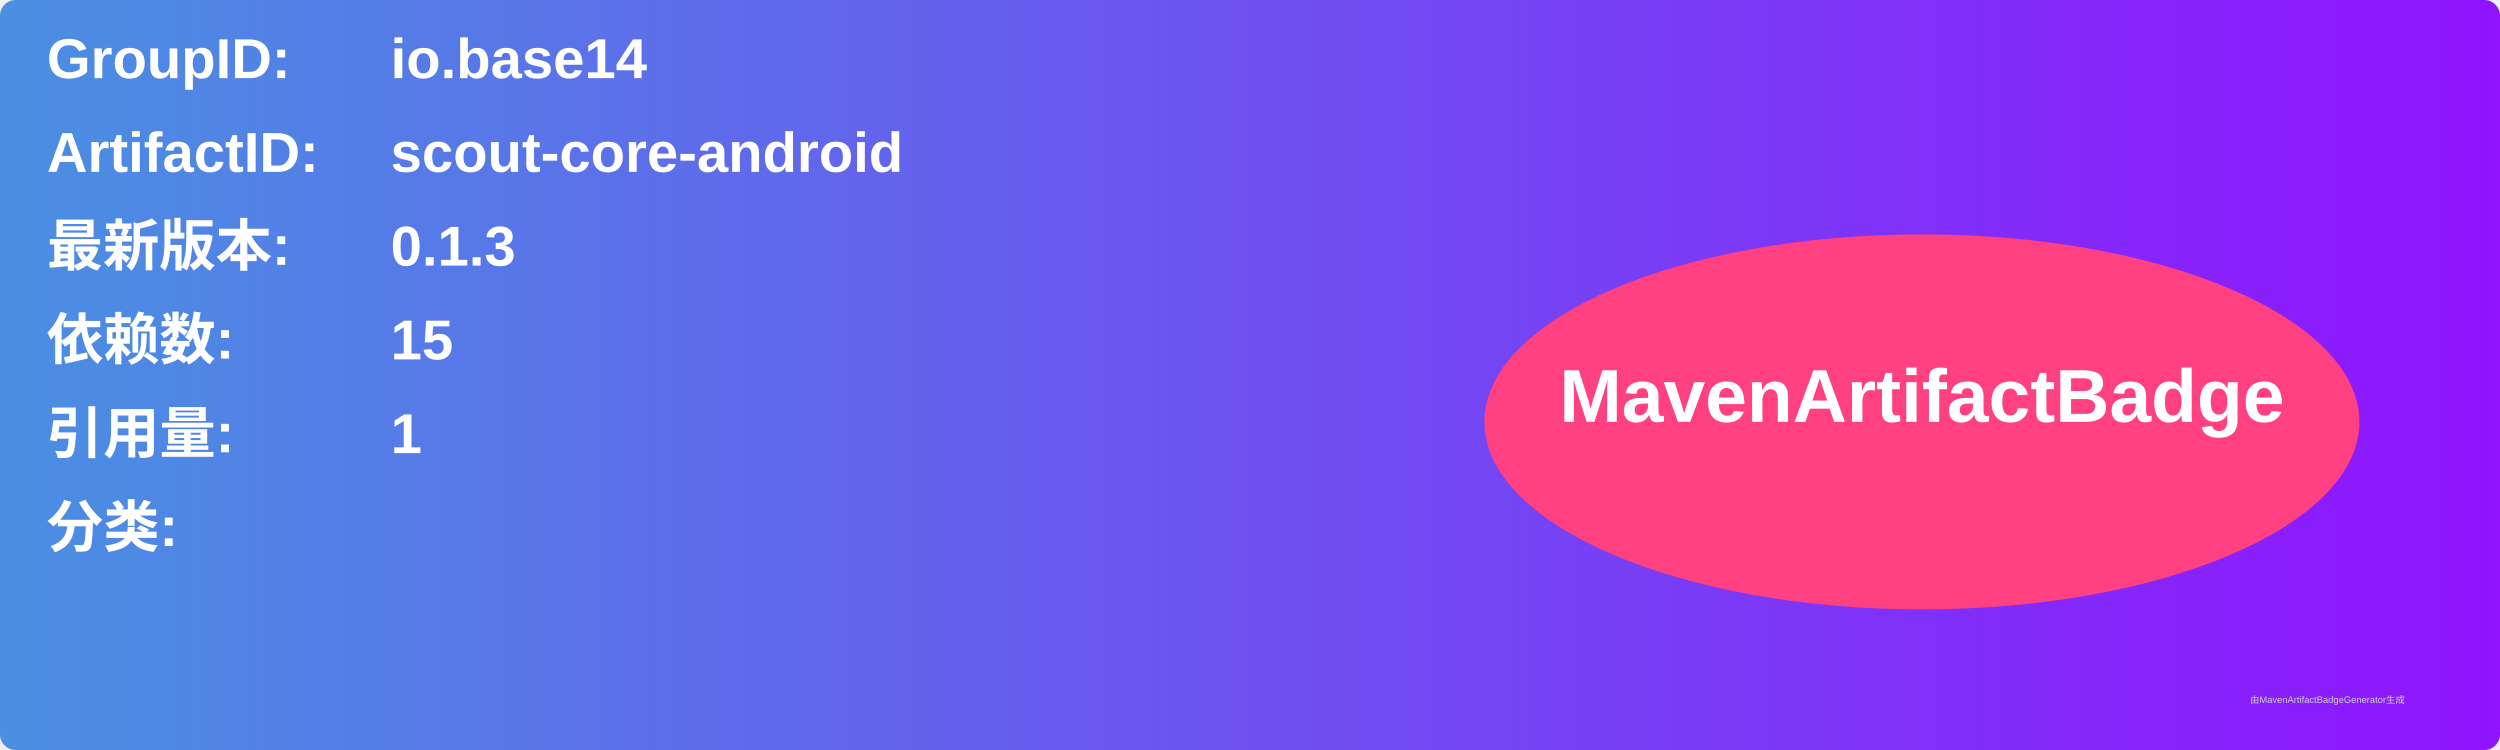
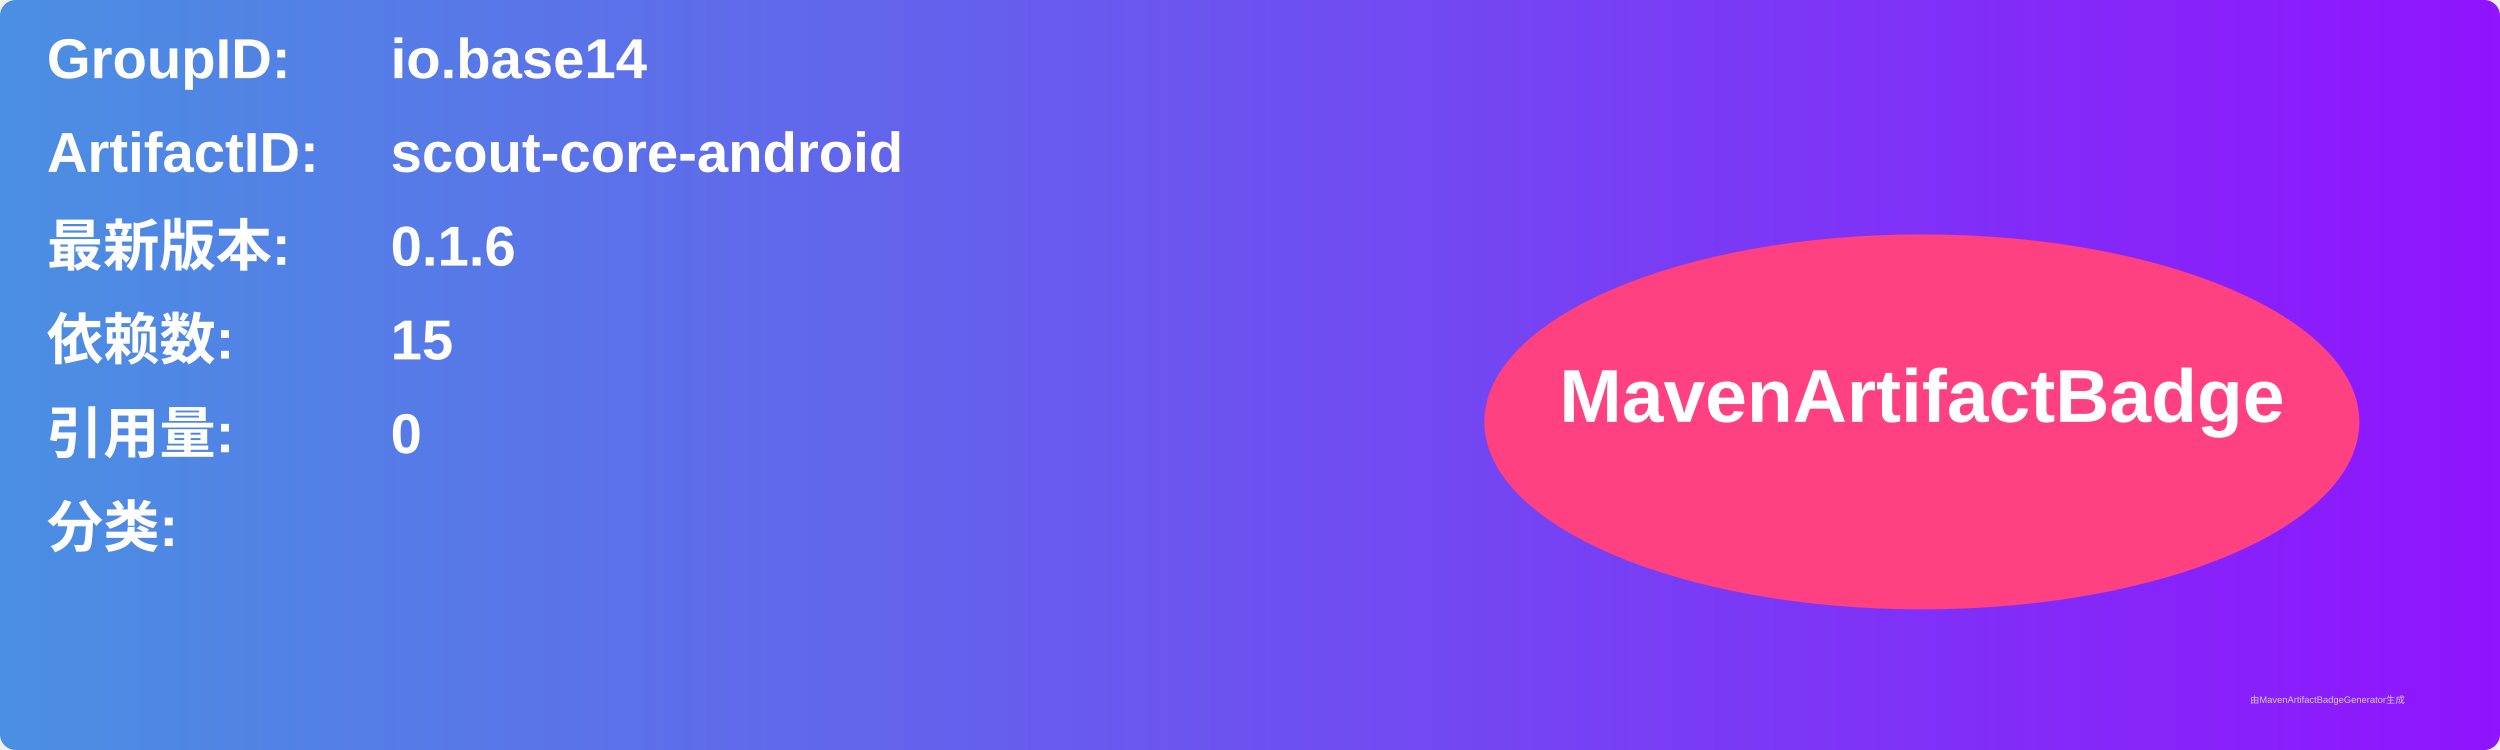
<svg xmlns="http://www.w3.org/2000/svg" width="800" height="240" viewBox="0 0 800 240">
  <linearGradient id="grad" x1="0%" y1="0%" x2="100%" y2="0%">
    <stop offset="0%" stop-color="#4a90e2" />
    <stop offset="100%" stop-color="#9013fe" />
  </linearGradient>
  <rect width="100%" height="100%" rx="5" ry="5" fill="url(#grad)" />
  <g transform="translate(15, 15)">
    <text x="0" y="10" font-family="Arial" font-size="18" fill="white" font-weight="bold" width="260">GroupID:</text>
    <text x="110" y="10" font-family="Arial" font-size="18" fill="white" font-weight="bold" width="460">io.base14</text>
    <text x="0" y="40" font-family="Arial" font-size="18" fill="white" font-weight="bold" width="260">ArtifactID:</text>
    <text x="110" y="40" font-family="Arial" font-size="18" fill="white" font-weight="bold" width="460">scout-core-android</text>
    <text x="0" y="70" font-family="Arial" font-size="18" fill="white" font-weight="bold">最新版本:</text>
    <text x="110" y="70" font-family="Arial" font-size="18" fill="white" font-weight="bold">
-       <tspan font-weight="bold">0.1.3</tspan>
+       <tspan font-weight="bold">0.1.6</tspan>
    </text>
    <text x="0" y="100" font-family="Arial" font-size="18" fill="white" font-weight="bold">依赖数: </text>
    <text x="110" y="100" font-family="Arial" font-size="18" fill="white">
      <tspan font-weight="bold">15</tspan>
    </text>
    <text x="0" y="130" font-family="Arial" font-size="18" fill="white" font-weight="bold">引用量: </text>
    <text x="110" y="130" font-family="Arial" font-size="18" fill="white">
-       <tspan font-weight="bold">1</tspan>
+       <tspan font-weight="bold">0</tspan>
    </text>
    <text x="0" y="160" font-family="Arial" font-size="18" fill="white" font-weight="bold">分类:</text>
    <text x="10" y="190" font-family="Arial" font-size="10" fill="white">
      <tspan font-weight="bold" />
    </text>
    <ellipse cx="600" cy="120" rx="140" ry="60" fill="#ff4081" />
    <text x="600" y="120" text-anchor="middle" font-family="Arial" font-size="24" fill="white" font-weight="bold">MavenArtifactBadge</text>
  </g>
  <text x="720" y="225" font-family="Arial" font-size="3" fill="#d0d0d0">由MavenArtifactBadgeGenerator生成</text>
</svg>
